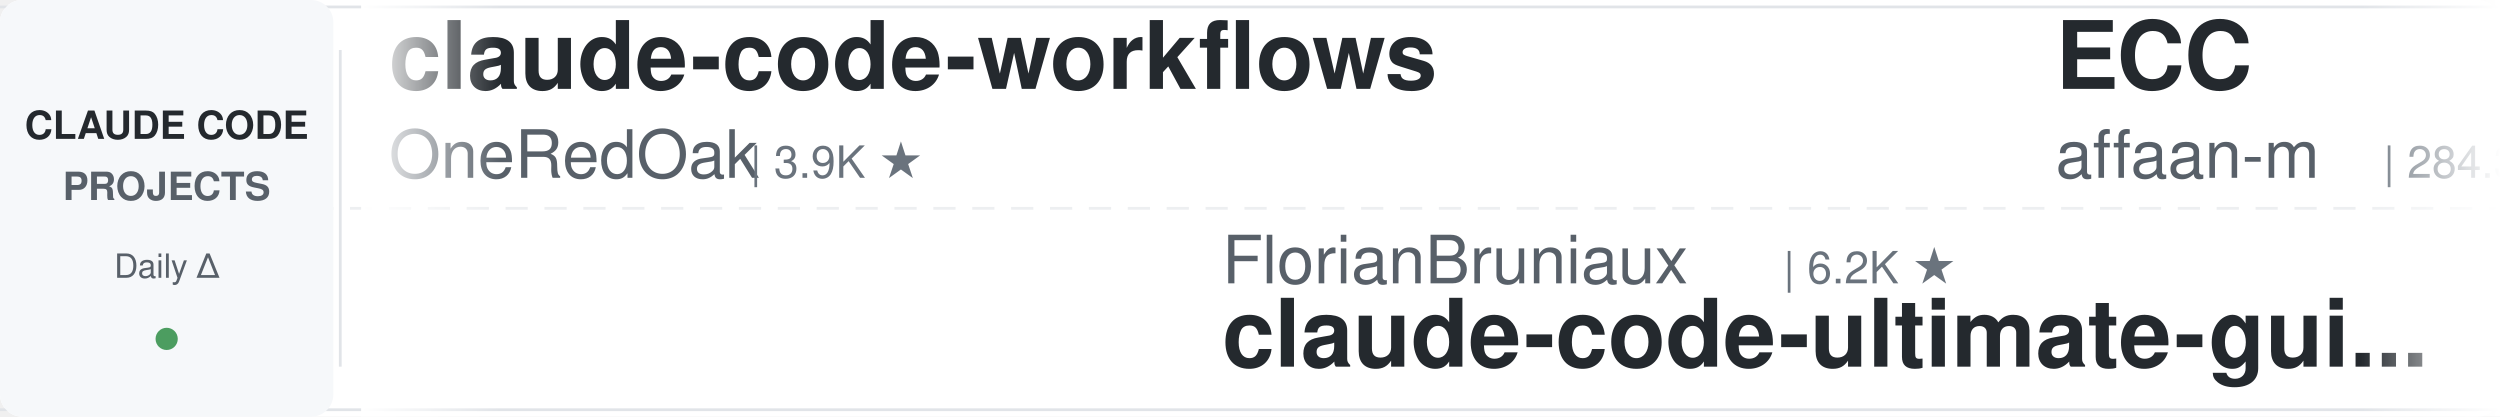
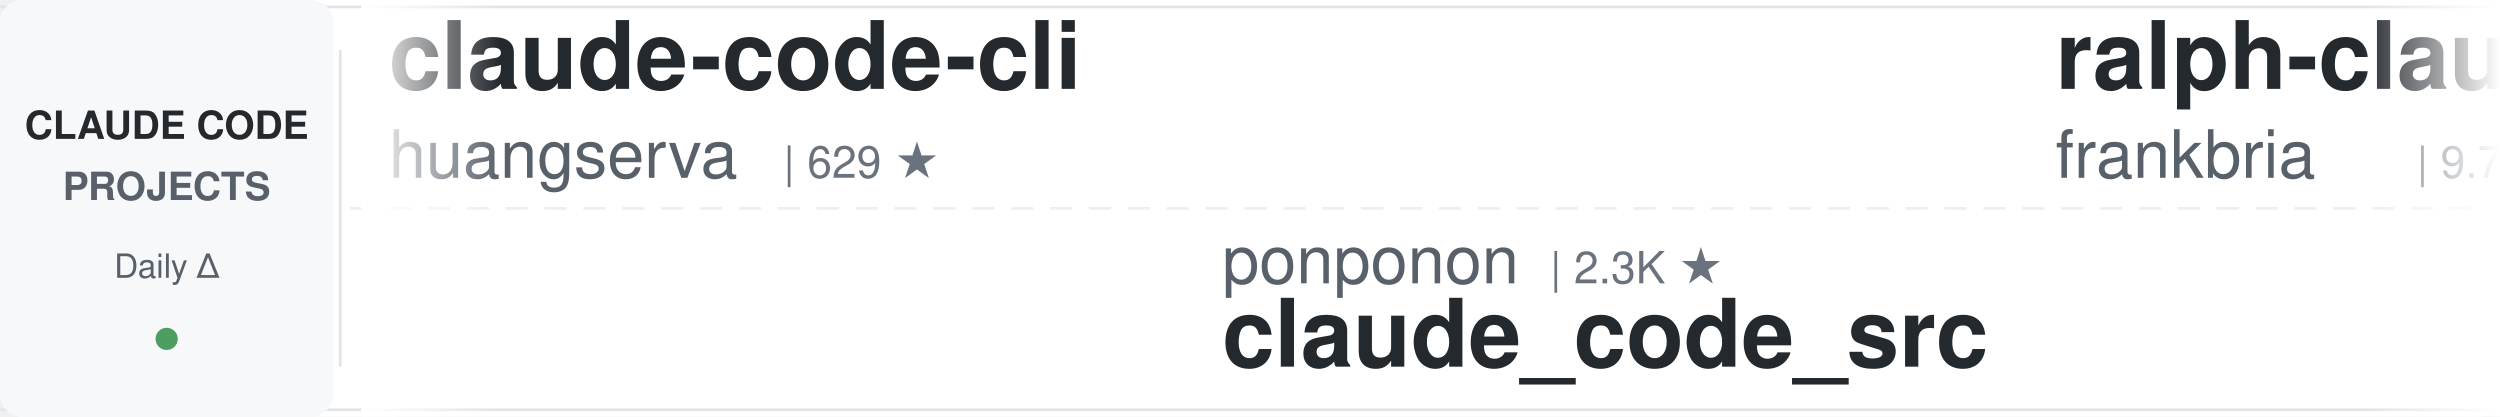
<svg xmlns="http://www.w3.org/2000/svg" width="900" height="150">
  <defs>
    <linearGradient id="awesomeLeftFade" x1="0%" y1="0%" x2="100%" y2="0%">
      <stop offset="0%" style="stop-color:#ffffff;stop-opacity:1" />
      <stop offset="100%" style="stop-color:#ffffff;stop-opacity:0" />
    </linearGradient>
    <linearGradient id="awesomeRightFade" x1="0%" y1="0%" x2="100%" y2="0%">
      <stop offset="0%" style="stop-color:#ffffff;stop-opacity:0" />
      <stop offset="100%" style="stop-color:#ffffff;stop-opacity:1" />
    </linearGradient>
  </defs>
  <rect width="900" height="150" fill="#ffffff" rx="8" />
  <rect x="0" y="2" width="900" height="1" fill="#e1e4e8" />
  <rect x="0" y="147" width="900" height="1" fill="#e1e4e8" />
  <line x1="0" y1="75" x2="900" y2="75" stroke="#e1e4e8" stroke-width="1" stroke-dasharray="8 6" opacity="0.6" />
  <rect x="0" y="0" width="120" height="150" fill="#f6f8fa" rx="8" />
  <text x="60" y="50" font-family="-apple-system, BlinkMacSystemFont, 'Segoe UI', Helvetica, Arial, sans-serif" font-size="14" font-weight="600" fill="#24292e" text-anchor="middle">CLAUDE CODE</text>
  <text x="60" y="72" font-family="-apple-system, BlinkMacSystemFont, 'Segoe UI', Helvetica, Arial, sans-serif" font-size="14" font-weight="600" fill="#586069" text-anchor="middle">PROJECTS</text>
  <text x="60" y="100" font-family="-apple-system, BlinkMacSystemFont, 'Segoe UI', Helvetica, Arial, sans-serif" font-size="12" font-weight="500" fill="#586069" text-anchor="middle">Daily Δ</text>
  <circle cx="60" cy="122" r="4" fill="#22863a" opacity="0.8" />
  <rect x="122" y="18" width="1" height="114" fill="#e1e4e8" />
  <clipPath id="awesomeTickerClip">
    <rect x="130" y="0" width="770" height="150" />
  </clipPath>
  <g clip-path="url(#awesomeTickerClip)">
    <g id="awesomeTickerItems">
      <animateTransform attributeName="transform" attributeType="XML" type="translate" from="0 0" to="-3000 0" dur="54s" repeatCount="indefinite" />
      <g transform="translate(0, 0)">
-         <text x="140" y="32" font-family="-apple-system, BlinkMacSystemFont, 'Segoe UI', Helvetica, Arial, sans-serif" font-size="34" font-weight="600" fill="#24292e">claude-code-workflows</text>
-         <text x="140" y="64" font-family="-apple-system, BlinkMacSystemFont, 'Segoe UI', Helvetica, Arial, sans-serif" font-size="24" font-weight="400" fill="#586069">OneRedOak</text>
-         <text x="270" y="64" font-family="-apple-system, BlinkMacSystemFont, 'Segoe UI', Helvetica, Arial, sans-serif" font-size="16" font-weight="500" fill="#6a737d">| 3.9K ★</text>
+         <text x="140" y="32" font-family="-apple-system, BlinkMacSystemFont, 'Segoe UI', Helvetica, Arial, sans-serif" font-size="34" font-weight="600" fill="#24292e">claude-code-cli</text>
+         <text x="140" y="64" font-family="-apple-system, BlinkMacSystemFont, 'Segoe UI', Helvetica, Arial, sans-serif" font-size="24" font-weight="400" fill="#586069">huangserva</text>
+         <text x="282" y="64" font-family="-apple-system, BlinkMacSystemFont, 'Segoe UI', Helvetica, Arial, sans-serif" font-size="16" font-weight="500" fill="#6a737d">| 629 ★</text>
      </g>
      <g transform="translate(300, 0)">
-         <text x="140" y="102" font-family="-apple-system, BlinkMacSystemFont, 'Segoe UI', Helvetica, Arial, sans-serif" font-size="24" font-weight="400" fill="#586069">FlorianBruniaux</text>
-         <text x="342" y="102" font-family="-apple-system, BlinkMacSystemFont, 'Segoe UI', Helvetica, Arial, sans-serif" font-size="16" font-weight="500" fill="#6a737d">| 6.2K ★</text>
-         <text x="140" y="132" font-family="-apple-system, BlinkMacSystemFont, 'Segoe UI', Helvetica, Arial, sans-serif" font-size="34" font-weight="600" fill="#24292e">claude-code-ultimate-gui...</text>
+         <text x="140" y="102" font-family="-apple-system, BlinkMacSystemFont, 'Segoe UI', Helvetica, Arial, sans-serif" font-size="24" font-weight="400" fill="#586069">ponponon</text>
+         <text x="258" y="102" font-family="-apple-system, BlinkMacSystemFont, 'Segoe UI', Helvetica, Arial, sans-serif" font-size="16" font-weight="500" fill="#6a737d">| 2.3K ★</text>
+         <text x="140" y="132" font-family="-apple-system, BlinkMacSystemFont, 'Segoe UI', Helvetica, Arial, sans-serif" font-size="34" font-weight="600" fill="#24292e">claude_code_src</text>
      </g>
      <g transform="translate(600, 0)">
-         <text x="140" y="32" font-family="-apple-system, BlinkMacSystemFont, 'Segoe UI', Helvetica, Arial, sans-serif" font-size="34" font-weight="600" fill="#24292e">ECC</text>
-         <text x="140" y="64" font-family="-apple-system, BlinkMacSystemFont, 'Segoe UI', Helvetica, Arial, sans-serif" font-size="24" font-weight="400" fill="#586069">affaan-m</text>
-         <text x="258" y="64" font-family="-apple-system, BlinkMacSystemFont, 'Segoe UI', Helvetica, Arial, sans-serif" font-size="16" font-weight="500" fill="#6a737d">| 284.3K ★</text>
-         <text x="353" y="64" font-family="-apple-system, BlinkMacSystemFont, 'Segoe UI', Helvetica, Arial, sans-serif" font-size="16" font-weight="500" fill="#22863a"> +87</text>
+         <text x="140" y="32" font-family="-apple-system, BlinkMacSystemFont, 'Segoe UI', Helvetica, Arial, sans-serif" font-size="34" font-weight="600" fill="#24292e">ralph-claude-code</text>
+         <text x="140" y="64" font-family="-apple-system, BlinkMacSystemFont, 'Segoe UI', Helvetica, Arial, sans-serif" font-size="24" font-weight="400" fill="#586069">frankbria</text>
+         <text x="270" y="64" font-family="-apple-system, BlinkMacSystemFont, 'Segoe UI', Helvetica, Arial, sans-serif" font-size="16" font-weight="500" fill="#6a737d">| 9.7K ★</text>
      </g>
      <g transform="translate(900, 0)">
-         <text x="140" y="102" font-family="-apple-system, BlinkMacSystemFont, 'Segoe UI', Helvetica, Arial, sans-serif" font-size="24" font-weight="400" fill="#586069">alejandrobalderas</text>
-         <text x="366" y="102" font-family="-apple-system, BlinkMacSystemFont, 'Segoe UI', Helvetica, Arial, sans-serif" font-size="16" font-weight="500" fill="#6a737d">| 3.0K ★</text>
-         <text x="443" y="102" font-family="-apple-system, BlinkMacSystemFont, 'Segoe UI', Helvetica, Arial, sans-serif" font-size="16" font-weight="500" fill="#22863a"> +1</text>
-         <text x="140" y="132" font-family="-apple-system, BlinkMacSystemFont, 'Segoe UI', Helvetica, Arial, sans-serif" font-size="34" font-weight="600" fill="#24292e">claude-code-from-source</text>
+         <text x="140" y="102" font-family="-apple-system, BlinkMacSystemFont, 'Segoe UI', Helvetica, Arial, sans-serif" font-size="24" font-weight="400" fill="#586069">ykdojo</text>
+         <text x="234" y="102" font-family="-apple-system, BlinkMacSystemFont, 'Segoe UI', Helvetica, Arial, sans-serif" font-size="16" font-weight="500" fill="#6a737d">| 10.3K ★</text>
+         <text x="320" y="102" font-family="-apple-system, BlinkMacSystemFont, 'Segoe UI', Helvetica, Arial, sans-serif" font-size="16" font-weight="500" fill="#22863a"> +1</text>
+         <text x="140" y="132" font-family="-apple-system, BlinkMacSystemFont, 'Segoe UI', Helvetica, Arial, sans-serif" font-size="34" font-weight="600" fill="#24292e">claude-code-tips</text>
      </g>
      <g transform="translate(1200, 0)">
-         <text x="140" y="32" font-family="-apple-system, BlinkMacSystemFont, 'Segoe UI', Helvetica, Arial, sans-serif" font-size="34" font-weight="600" fill="#24292e">claude-code-action</text>
-         <text x="140" y="64" font-family="-apple-system, BlinkMacSystemFont, 'Segoe UI', Helvetica, Arial, sans-serif" font-size="24" font-weight="400" fill="#586069">anthropics</text>
-         <text x="282" y="64" font-family="-apple-system, BlinkMacSystemFont, 'Segoe UI', Helvetica, Arial, sans-serif" font-size="16" font-weight="500" fill="#6a737d">| 9.6K ★</text>
-         <text x="359" y="64" font-family="-apple-system, BlinkMacSystemFont, 'Segoe UI', Helvetica, Arial, sans-serif" font-size="16" font-weight="500" fill="#22863a"> +4</text>
+         <text x="140" y="32" font-family="-apple-system, BlinkMacSystemFont, 'Segoe UI', Helvetica, Arial, sans-serif" font-size="34" font-weight="600" fill="#24292e">claude-code-spec-workflo...</text>
+         <text x="140" y="64" font-family="-apple-system, BlinkMacSystemFont, 'Segoe UI', Helvetica, Arial, sans-serif" font-size="24" font-weight="400" fill="#586069">Pimzino</text>
+         <text x="246" y="64" font-family="-apple-system, BlinkMacSystemFont, 'Segoe UI', Helvetica, Arial, sans-serif" font-size="16" font-weight="500" fill="#6a737d">| 3.9K ★</text>
      </g>
      <g transform="translate(1500, 0)">
-         <text x="140" y="102" font-family="-apple-system, BlinkMacSystemFont, 'Segoe UI', Helvetica, Arial, sans-serif" font-size="24" font-weight="400" fill="#586069">OrcaWhisper</text>
-         <text x="294" y="102" font-family="-apple-system, BlinkMacSystemFont, 'Segoe UI', Helvetica, Arial, sans-serif" font-size="16" font-weight="500" fill="#6a737d">| 105 ★</text>
-         <text x="140" y="132" font-family="-apple-system, BlinkMacSystemFont, 'Segoe UI', Helvetica, Arial, sans-serif" font-size="34" font-weight="600" fill="#24292e">Claude-Code</text>
+         <text x="140" y="102" font-family="-apple-system, BlinkMacSystemFont, 'Segoe UI', Helvetica, Arial, sans-serif" font-size="24" font-weight="400" fill="#586069">Donchitos</text>
+         <text x="270" y="102" font-family="-apple-system, BlinkMacSystemFont, 'Segoe UI', Helvetica, Arial, sans-serif" font-size="16" font-weight="500" fill="#6a737d">| 26.9K ★</text>
+         <text x="356" y="102" font-family="-apple-system, BlinkMacSystemFont, 'Segoe UI', Helvetica, Arial, sans-serif" font-size="16" font-weight="500" fill="#22863a"> +9</text>
+         <text x="140" y="132" font-family="-apple-system, BlinkMacSystemFont, 'Segoe UI', Helvetica, Arial, sans-serif" font-size="34" font-weight="600" fill="#24292e">Claude-Code-Game-Studios</text>
      </g>
      <g transform="translate(1800, 0)">
-         <text x="140" y="32" font-family="-apple-system, BlinkMacSystemFont, 'Segoe UI', Helvetica, Arial, sans-serif" font-size="34" font-weight="600" fill="#24292e">claude-code-telegram</text>
-         <text x="140" y="64" font-family="-apple-system, BlinkMacSystemFont, 'Segoe UI', Helvetica, Arial, sans-serif" font-size="24" font-weight="400" fill="#586069">overwirehq</text>
-         <text x="282" y="64" font-family="-apple-system, BlinkMacSystemFont, 'Segoe UI', Helvetica, Arial, sans-serif" font-size="16" font-weight="500" fill="#6a737d">| 2.8K ★</text>
+         <text x="140" y="32" font-family="-apple-system, BlinkMacSystemFont, 'Segoe UI', Helvetica, Arial, sans-serif" font-size="34" font-weight="600" fill="#24292e">oh-my-claudecode</text>
+         <text x="140" y="64" font-family="-apple-system, BlinkMacSystemFont, 'Segoe UI', Helvetica, Arial, sans-serif" font-size="24" font-weight="400" fill="#586069">Yeachan-Heo</text>
+         <text x="294" y="64" font-family="-apple-system, BlinkMacSystemFont, 'Segoe UI', Helvetica, Arial, sans-serif" font-size="16" font-weight="500" fill="#6a737d">| 40.1K ★</text>
+         <text x="380" y="64" font-family="-apple-system, BlinkMacSystemFont, 'Segoe UI', Helvetica, Arial, sans-serif" font-size="16" font-weight="500" fill="#22863a"> +2</text>
      </g>
      <g transform="translate(2100, 0)">
-         <text x="140" y="102" font-family="-apple-system, BlinkMacSystemFont, 'Segoe UI', Helvetica, Arial, sans-serif" font-size="24" font-weight="400" fill="#586069">anthropics</text>
-         <text x="282" y="102" font-family="-apple-system, BlinkMacSystemFont, 'Segoe UI', Helvetica, Arial, sans-serif" font-size="16" font-weight="500" fill="#6a737d">| 6.5K ★</text>
-         <text x="359" y="102" font-family="-apple-system, BlinkMacSystemFont, 'Segoe UI', Helvetica, Arial, sans-serif" font-size="16" font-weight="500" fill="#22863a"> +3</text>
-         <text x="140" y="132" font-family="-apple-system, BlinkMacSystemFont, 'Segoe UI', Helvetica, Arial, sans-serif" font-size="34" font-weight="600" fill="#24292e">claude-code-security-rev...</text>
+         <text x="140" y="102" font-family="-apple-system, BlinkMacSystemFont, 'Segoe UI', Helvetica, Arial, sans-serif" font-size="24" font-weight="400" fill="#586069">ding113</text>
+         <text x="246" y="102" font-family="-apple-system, BlinkMacSystemFont, 'Segoe UI', Helvetica, Arial, sans-serif" font-size="16" font-weight="500" fill="#6a737d">| 3.4K ★</text>
+         <text x="140" y="132" font-family="-apple-system, BlinkMacSystemFont, 'Segoe UI', Helvetica, Arial, sans-serif" font-size="34" font-weight="600" fill="#24292e">claude-code-hub</text>
      </g>
      <g transform="translate(2400, 0)">
-         <text x="140" y="32" font-family="-apple-system, BlinkMacSystemFont, 'Segoe UI', Helvetica, Arial, sans-serif" font-size="34" font-weight="600" fill="#24292e">how-claude-code-works</text>
-         <text x="140" y="64" font-family="-apple-system, BlinkMacSystemFont, 'Segoe UI', Helvetica, Arial, sans-serif" font-size="24" font-weight="400" fill="#586069">Windy3f3f3f3f</text>
-         <text x="318" y="64" font-family="-apple-system, BlinkMacSystemFont, 'Segoe UI', Helvetica, Arial, sans-serif" font-size="16" font-weight="500" fill="#6a737d">| 3.8K ★</text>
-         <text x="395" y="64" font-family="-apple-system, BlinkMacSystemFont, 'Segoe UI', Helvetica, Arial, sans-serif" font-size="16" font-weight="500" fill="#22863a"> +1</text>
+         <text x="140" y="32" font-family="-apple-system, BlinkMacSystemFont, 'Segoe UI', Helvetica, Arial, sans-serif" font-size="34" font-weight="600" fill="#24292e">claude-code-video-toolki...</text>
+         <text x="140" y="64" font-family="-apple-system, BlinkMacSystemFont, 'Segoe UI', Helvetica, Arial, sans-serif" font-size="24" font-weight="400" fill="#586069">digitalsamba</text>
+         <text x="306" y="64" font-family="-apple-system, BlinkMacSystemFont, 'Segoe UI', Helvetica, Arial, sans-serif" font-size="16" font-weight="500" fill="#6a737d">| 2.3K ★</text>
+         <text x="383" y="64" font-family="-apple-system, BlinkMacSystemFont, 'Segoe UI', Helvetica, Arial, sans-serif" font-size="16" font-weight="500" fill="#22863a"> +1</text>
      </g>
      <g transform="translate(2700, 0)">
-         <text x="140" y="102" font-family="-apple-system, BlinkMacSystemFont, 'Segoe UI', Helvetica, Arial, sans-serif" font-size="24" font-weight="400" fill="#586069">luyao618</text>
-         <text x="258" y="102" font-family="-apple-system, BlinkMacSystemFont, 'Segoe UI', Helvetica, Arial, sans-serif" font-size="16" font-weight="500" fill="#6a737d">| 1.7K ★</text>
-         <text x="140" y="132" font-family="-apple-system, BlinkMacSystemFont, 'Segoe UI', Helvetica, Arial, sans-serif" font-size="34" font-weight="600" fill="#24292e">Claude-Code-Source-Study</text>
+         <text x="140" y="102" font-family="-apple-system, BlinkMacSystemFont, 'Segoe UI', Helvetica, Arial, sans-serif" font-size="24" font-weight="400" fill="#586069">kodu-ai</text>
+         <text x="246" y="102" font-family="-apple-system, BlinkMacSystemFont, 'Segoe UI', Helvetica, Arial, sans-serif" font-size="16" font-weight="500" fill="#6a737d">| 5.2K ★</text>
+         <text x="140" y="132" font-family="-apple-system, BlinkMacSystemFont, 'Segoe UI', Helvetica, Arial, sans-serif" font-size="34" font-weight="600" fill="#24292e">claude-coder</text>
      </g>
      <g transform="translate(3000, 0)">
-         <text x="140" y="32" font-family="-apple-system, BlinkMacSystemFont, 'Segoe UI', Helvetica, Arial, sans-serif" font-size="34" font-weight="600" fill="#24292e">claude-code-workflows</text>
-         <text x="140" y="64" font-family="-apple-system, BlinkMacSystemFont, 'Segoe UI', Helvetica, Arial, sans-serif" font-size="24" font-weight="400" fill="#586069">OneRedOak</text>
-         <text x="270" y="64" font-family="-apple-system, BlinkMacSystemFont, 'Segoe UI', Helvetica, Arial, sans-serif" font-size="16" font-weight="500" fill="#6a737d">| 3.9K ★</text>
+         <text x="140" y="32" font-family="-apple-system, BlinkMacSystemFont, 'Segoe UI', Helvetica, Arial, sans-serif" font-size="34" font-weight="600" fill="#24292e">claude-code-cli</text>
+         <text x="140" y="64" font-family="-apple-system, BlinkMacSystemFont, 'Segoe UI', Helvetica, Arial, sans-serif" font-size="24" font-weight="400" fill="#586069">huangserva</text>
+         <text x="282" y="64" font-family="-apple-system, BlinkMacSystemFont, 'Segoe UI', Helvetica, Arial, sans-serif" font-size="16" font-weight="500" fill="#6a737d">| 629 ★</text>
      </g>
      <g transform="translate(3300, 0)">
-         <text x="140" y="102" font-family="-apple-system, BlinkMacSystemFont, 'Segoe UI', Helvetica, Arial, sans-serif" font-size="24" font-weight="400" fill="#586069">FlorianBruniaux</text>
-         <text x="342" y="102" font-family="-apple-system, BlinkMacSystemFont, 'Segoe UI', Helvetica, Arial, sans-serif" font-size="16" font-weight="500" fill="#6a737d">| 6.2K ★</text>
-         <text x="140" y="132" font-family="-apple-system, BlinkMacSystemFont, 'Segoe UI', Helvetica, Arial, sans-serif" font-size="34" font-weight="600" fill="#24292e">claude-code-ultimate-gui...</text>
+         <text x="140" y="102" font-family="-apple-system, BlinkMacSystemFont, 'Segoe UI', Helvetica, Arial, sans-serif" font-size="24" font-weight="400" fill="#586069">ponponon</text>
+         <text x="258" y="102" font-family="-apple-system, BlinkMacSystemFont, 'Segoe UI', Helvetica, Arial, sans-serif" font-size="16" font-weight="500" fill="#6a737d">| 2.3K ★</text>
+         <text x="140" y="132" font-family="-apple-system, BlinkMacSystemFont, 'Segoe UI', Helvetica, Arial, sans-serif" font-size="34" font-weight="600" fill="#24292e">claude_code_src</text>
      </g>
      <g transform="translate(3600, 0)">
-         <text x="140" y="32" font-family="-apple-system, BlinkMacSystemFont, 'Segoe UI', Helvetica, Arial, sans-serif" font-size="34" font-weight="600" fill="#24292e">ECC</text>
-         <text x="140" y="64" font-family="-apple-system, BlinkMacSystemFont, 'Segoe UI', Helvetica, Arial, sans-serif" font-size="24" font-weight="400" fill="#586069">affaan-m</text>
-         <text x="258" y="64" font-family="-apple-system, BlinkMacSystemFont, 'Segoe UI', Helvetica, Arial, sans-serif" font-size="16" font-weight="500" fill="#6a737d">| 284.3K ★</text>
-         <text x="353" y="64" font-family="-apple-system, BlinkMacSystemFont, 'Segoe UI', Helvetica, Arial, sans-serif" font-size="16" font-weight="500" fill="#22863a"> +87</text>
+         <text x="140" y="32" font-family="-apple-system, BlinkMacSystemFont, 'Segoe UI', Helvetica, Arial, sans-serif" font-size="34" font-weight="600" fill="#24292e">ralph-claude-code</text>
+         <text x="140" y="64" font-family="-apple-system, BlinkMacSystemFont, 'Segoe UI', Helvetica, Arial, sans-serif" font-size="24" font-weight="400" fill="#586069">frankbria</text>
+         <text x="270" y="64" font-family="-apple-system, BlinkMacSystemFont, 'Segoe UI', Helvetica, Arial, sans-serif" font-size="16" font-weight="500" fill="#6a737d">| 9.7K ★</text>
      </g>
      <g transform="translate(3900, 0)">
-         <text x="140" y="102" font-family="-apple-system, BlinkMacSystemFont, 'Segoe UI', Helvetica, Arial, sans-serif" font-size="24" font-weight="400" fill="#586069">alejandrobalderas</text>
-         <text x="366" y="102" font-family="-apple-system, BlinkMacSystemFont, 'Segoe UI', Helvetica, Arial, sans-serif" font-size="16" font-weight="500" fill="#6a737d">| 3.0K ★</text>
-         <text x="443" y="102" font-family="-apple-system, BlinkMacSystemFont, 'Segoe UI', Helvetica, Arial, sans-serif" font-size="16" font-weight="500" fill="#22863a"> +1</text>
-         <text x="140" y="132" font-family="-apple-system, BlinkMacSystemFont, 'Segoe UI', Helvetica, Arial, sans-serif" font-size="34" font-weight="600" fill="#24292e">claude-code-from-source</text>
+         <text x="140" y="102" font-family="-apple-system, BlinkMacSystemFont, 'Segoe UI', Helvetica, Arial, sans-serif" font-size="24" font-weight="400" fill="#586069">ykdojo</text>
+         <text x="234" y="102" font-family="-apple-system, BlinkMacSystemFont, 'Segoe UI', Helvetica, Arial, sans-serif" font-size="16" font-weight="500" fill="#6a737d">| 10.3K ★</text>
+         <text x="320" y="102" font-family="-apple-system, BlinkMacSystemFont, 'Segoe UI', Helvetica, Arial, sans-serif" font-size="16" font-weight="500" fill="#22863a"> +1</text>
+         <text x="140" y="132" font-family="-apple-system, BlinkMacSystemFont, 'Segoe UI', Helvetica, Arial, sans-serif" font-size="34" font-weight="600" fill="#24292e">claude-code-tips</text>
      </g>
    </g>
  </g>
  <rect x="130" y="0" width="50" height="150" fill="url(#awesomeLeftFade)" />
  <rect x="850" y="0" width="50" height="150" fill="url(#awesomeRightFade)" />
</svg>
